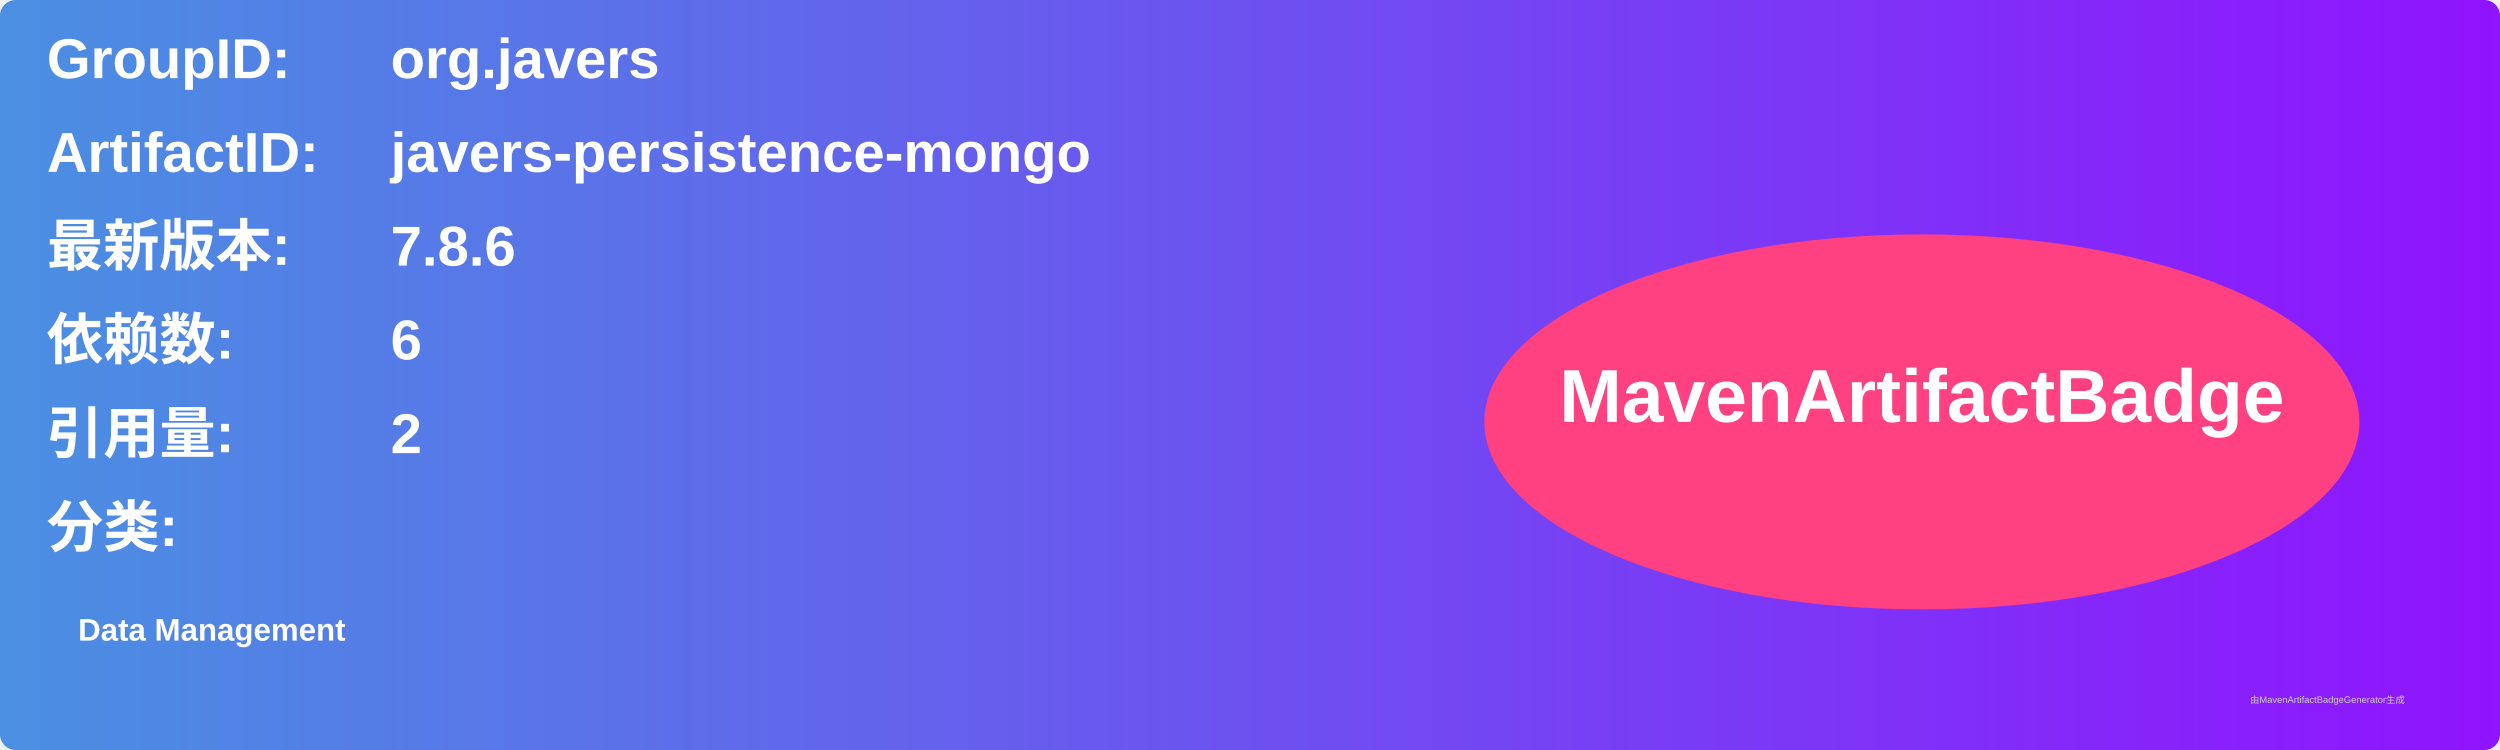
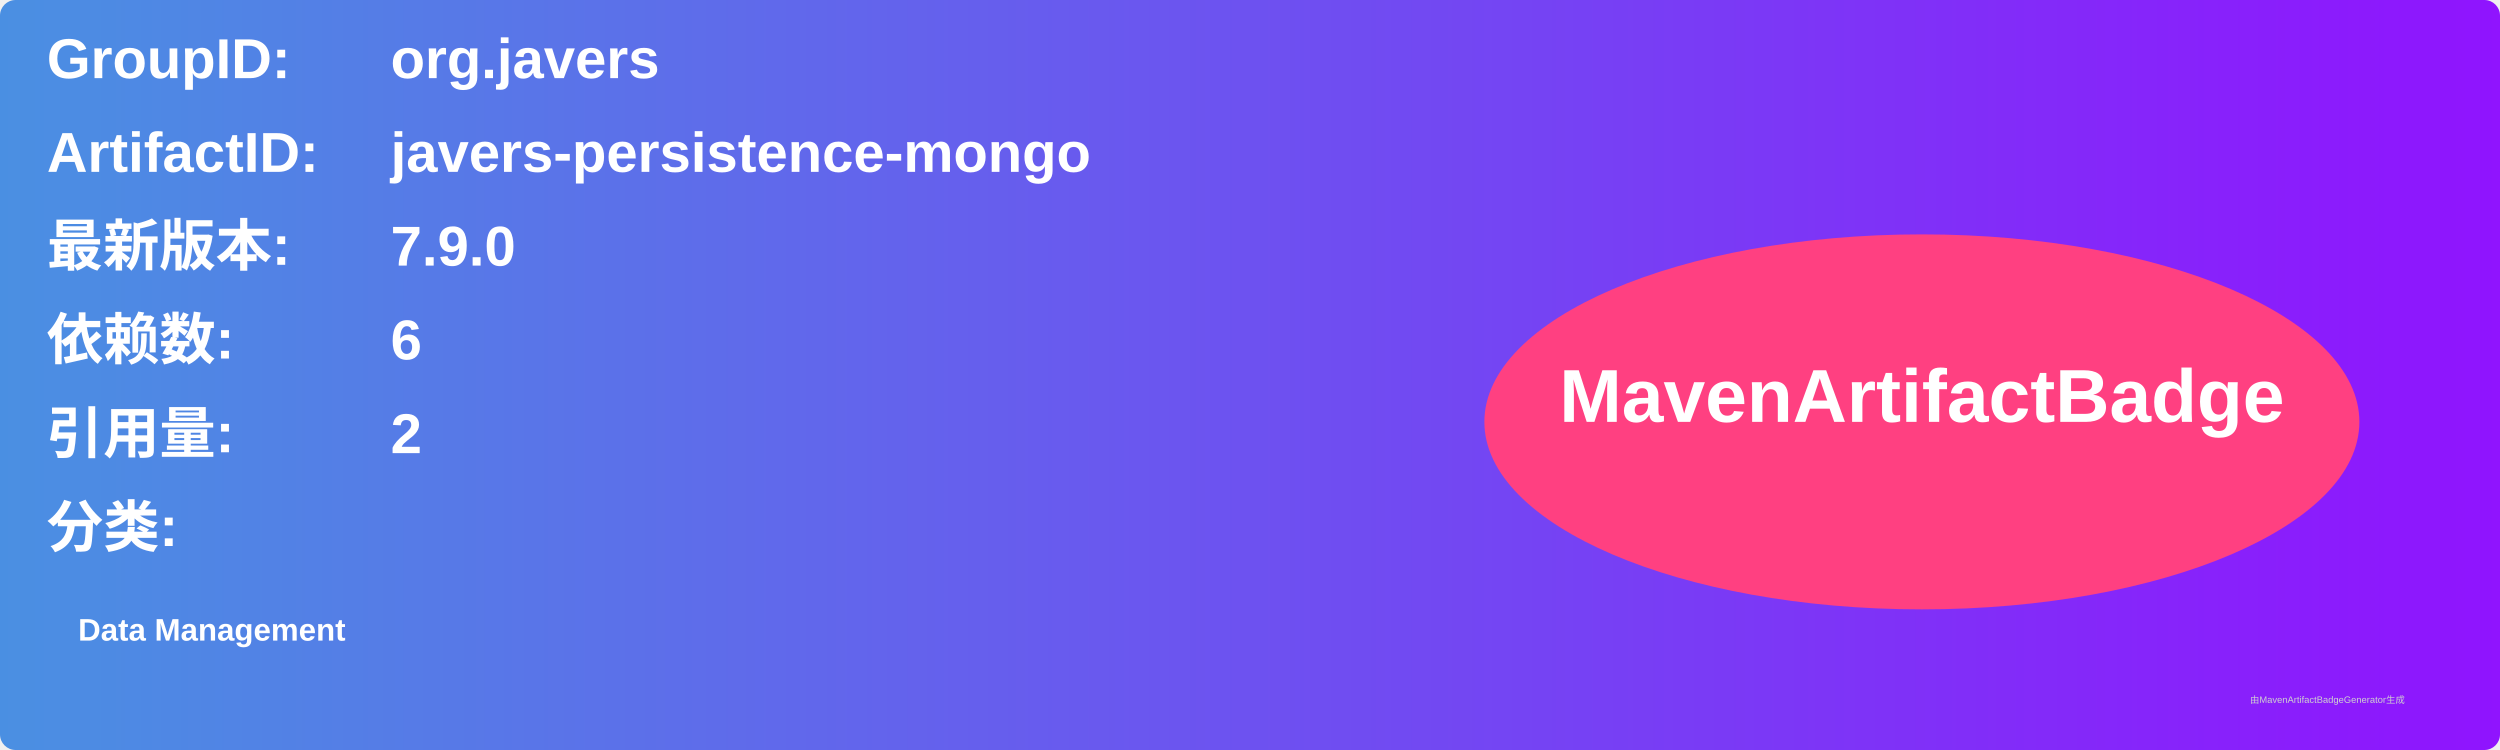
<svg xmlns="http://www.w3.org/2000/svg" width="800" height="240" viewBox="0 0 800 240">
  <linearGradient id="grad" x1="0%" y1="0%" x2="100%" y2="0%">
    <stop offset="0%" stop-color="#4a90e2" />
    <stop offset="100%" stop-color="#9013fe" />
  </linearGradient>
  <rect width="100%" height="100%" rx="5" ry="5" fill="url(#grad)" />
  <g transform="translate(15, 15)">
    <text x="0" y="10" font-family="Arial" font-size="18" fill="white" font-weight="bold" width="260">GroupID:</text>
    <text x="110" y="10" font-family="Arial" font-size="18" fill="white" font-weight="bold" width="460">org.javers</text>
    <text x="0" y="40" font-family="Arial" font-size="18" fill="white" font-weight="bold" width="260">ArtifactID:</text>
    <text x="110" y="40" font-family="Arial" font-size="18" fill="white" font-weight="bold" width="460">javers-persistence-mongo</text>
    <text x="0" y="70" font-family="Arial" font-size="18" fill="white" font-weight="bold">最新版本:</text>
    <text x="110" y="70" font-family="Arial" font-size="18" fill="white" font-weight="bold">
-       <tspan font-weight="bold">7.8.6</tspan>
+       <tspan font-weight="bold">7.9.0</tspan>
    </text>
    <text x="0" y="100" font-family="Arial" font-size="18" fill="white" font-weight="bold">依赖数: </text>
    <text x="110" y="100" font-family="Arial" font-size="18" fill="white">
      <tspan font-weight="bold">6</tspan>
    </text>
    <text x="0" y="130" font-family="Arial" font-size="18" fill="white" font-weight="bold">引用量: </text>
    <text x="110" y="130" font-family="Arial" font-size="18" fill="white">
      <tspan font-weight="bold">2</tspan>
    </text>
    <text x="0" y="160" font-family="Arial" font-size="18" fill="white" font-weight="bold">分类:</text>
    <text x="10" y="190" font-family="Arial" font-size="10" fill="white">
      <tspan font-weight="bold">Data Management</tspan>
    </text>
    <ellipse cx="600" cy="120" rx="140" ry="60" fill="#ff4081" />
    <text x="600" y="120" text-anchor="middle" font-family="Arial" font-size="24" fill="white" font-weight="bold">MavenArtifactBadge</text>
  </g>
  <text x="720" y="225" font-family="Arial" font-size="3" fill="#d0d0d0">由MavenArtifactBadgeGenerator生成</text>
</svg>
